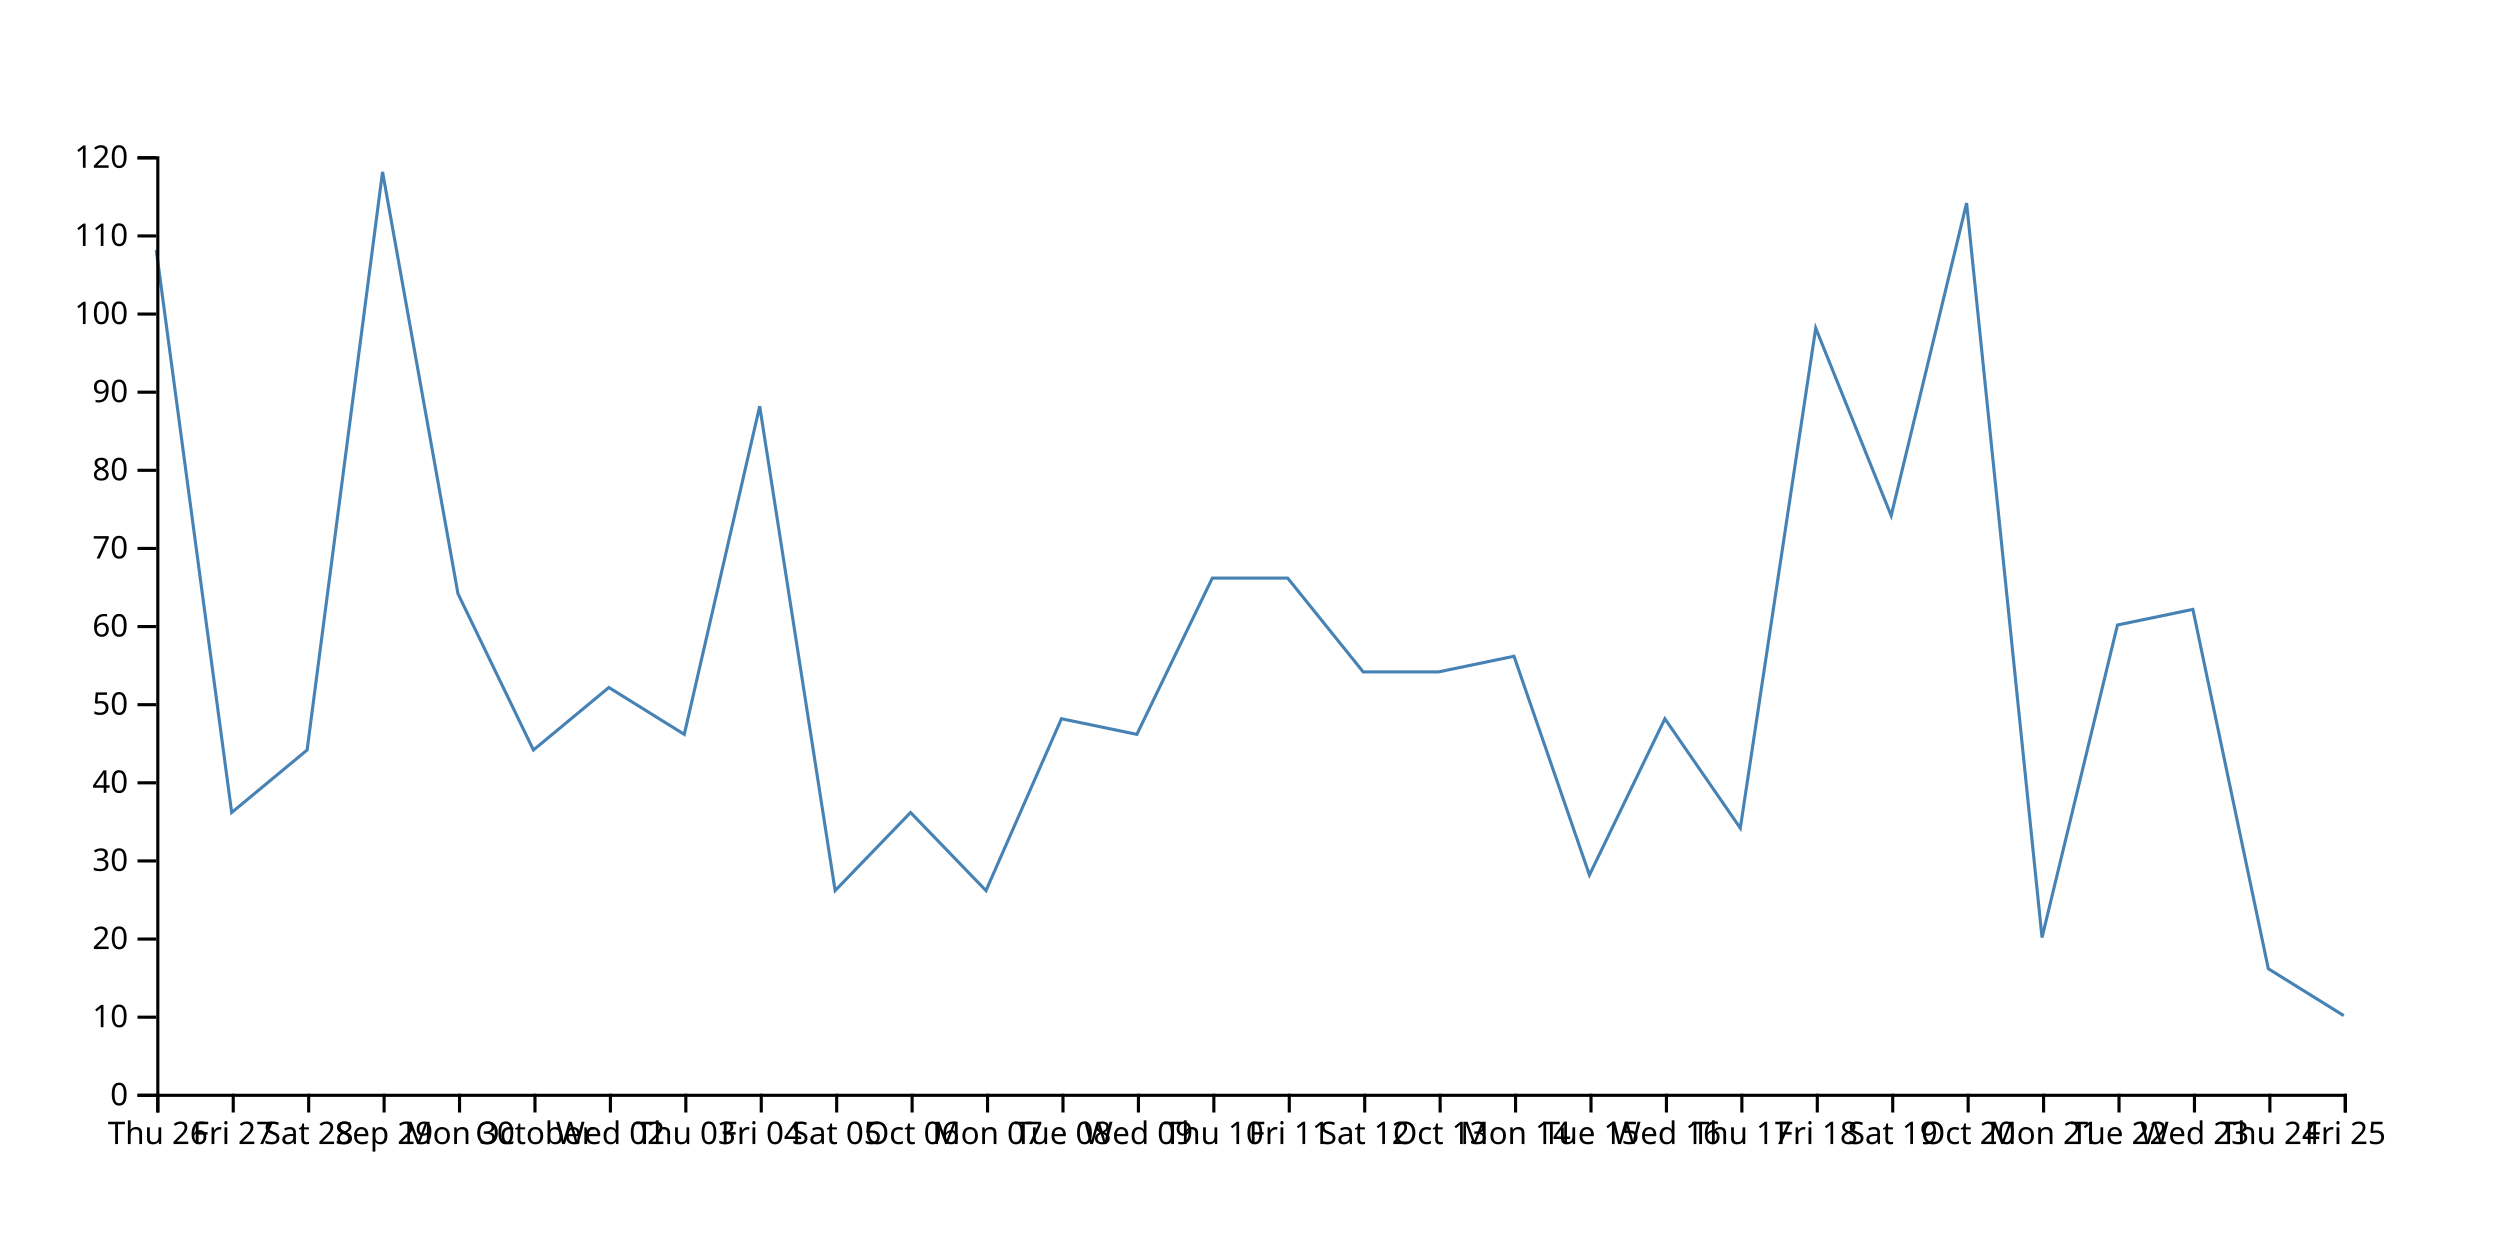
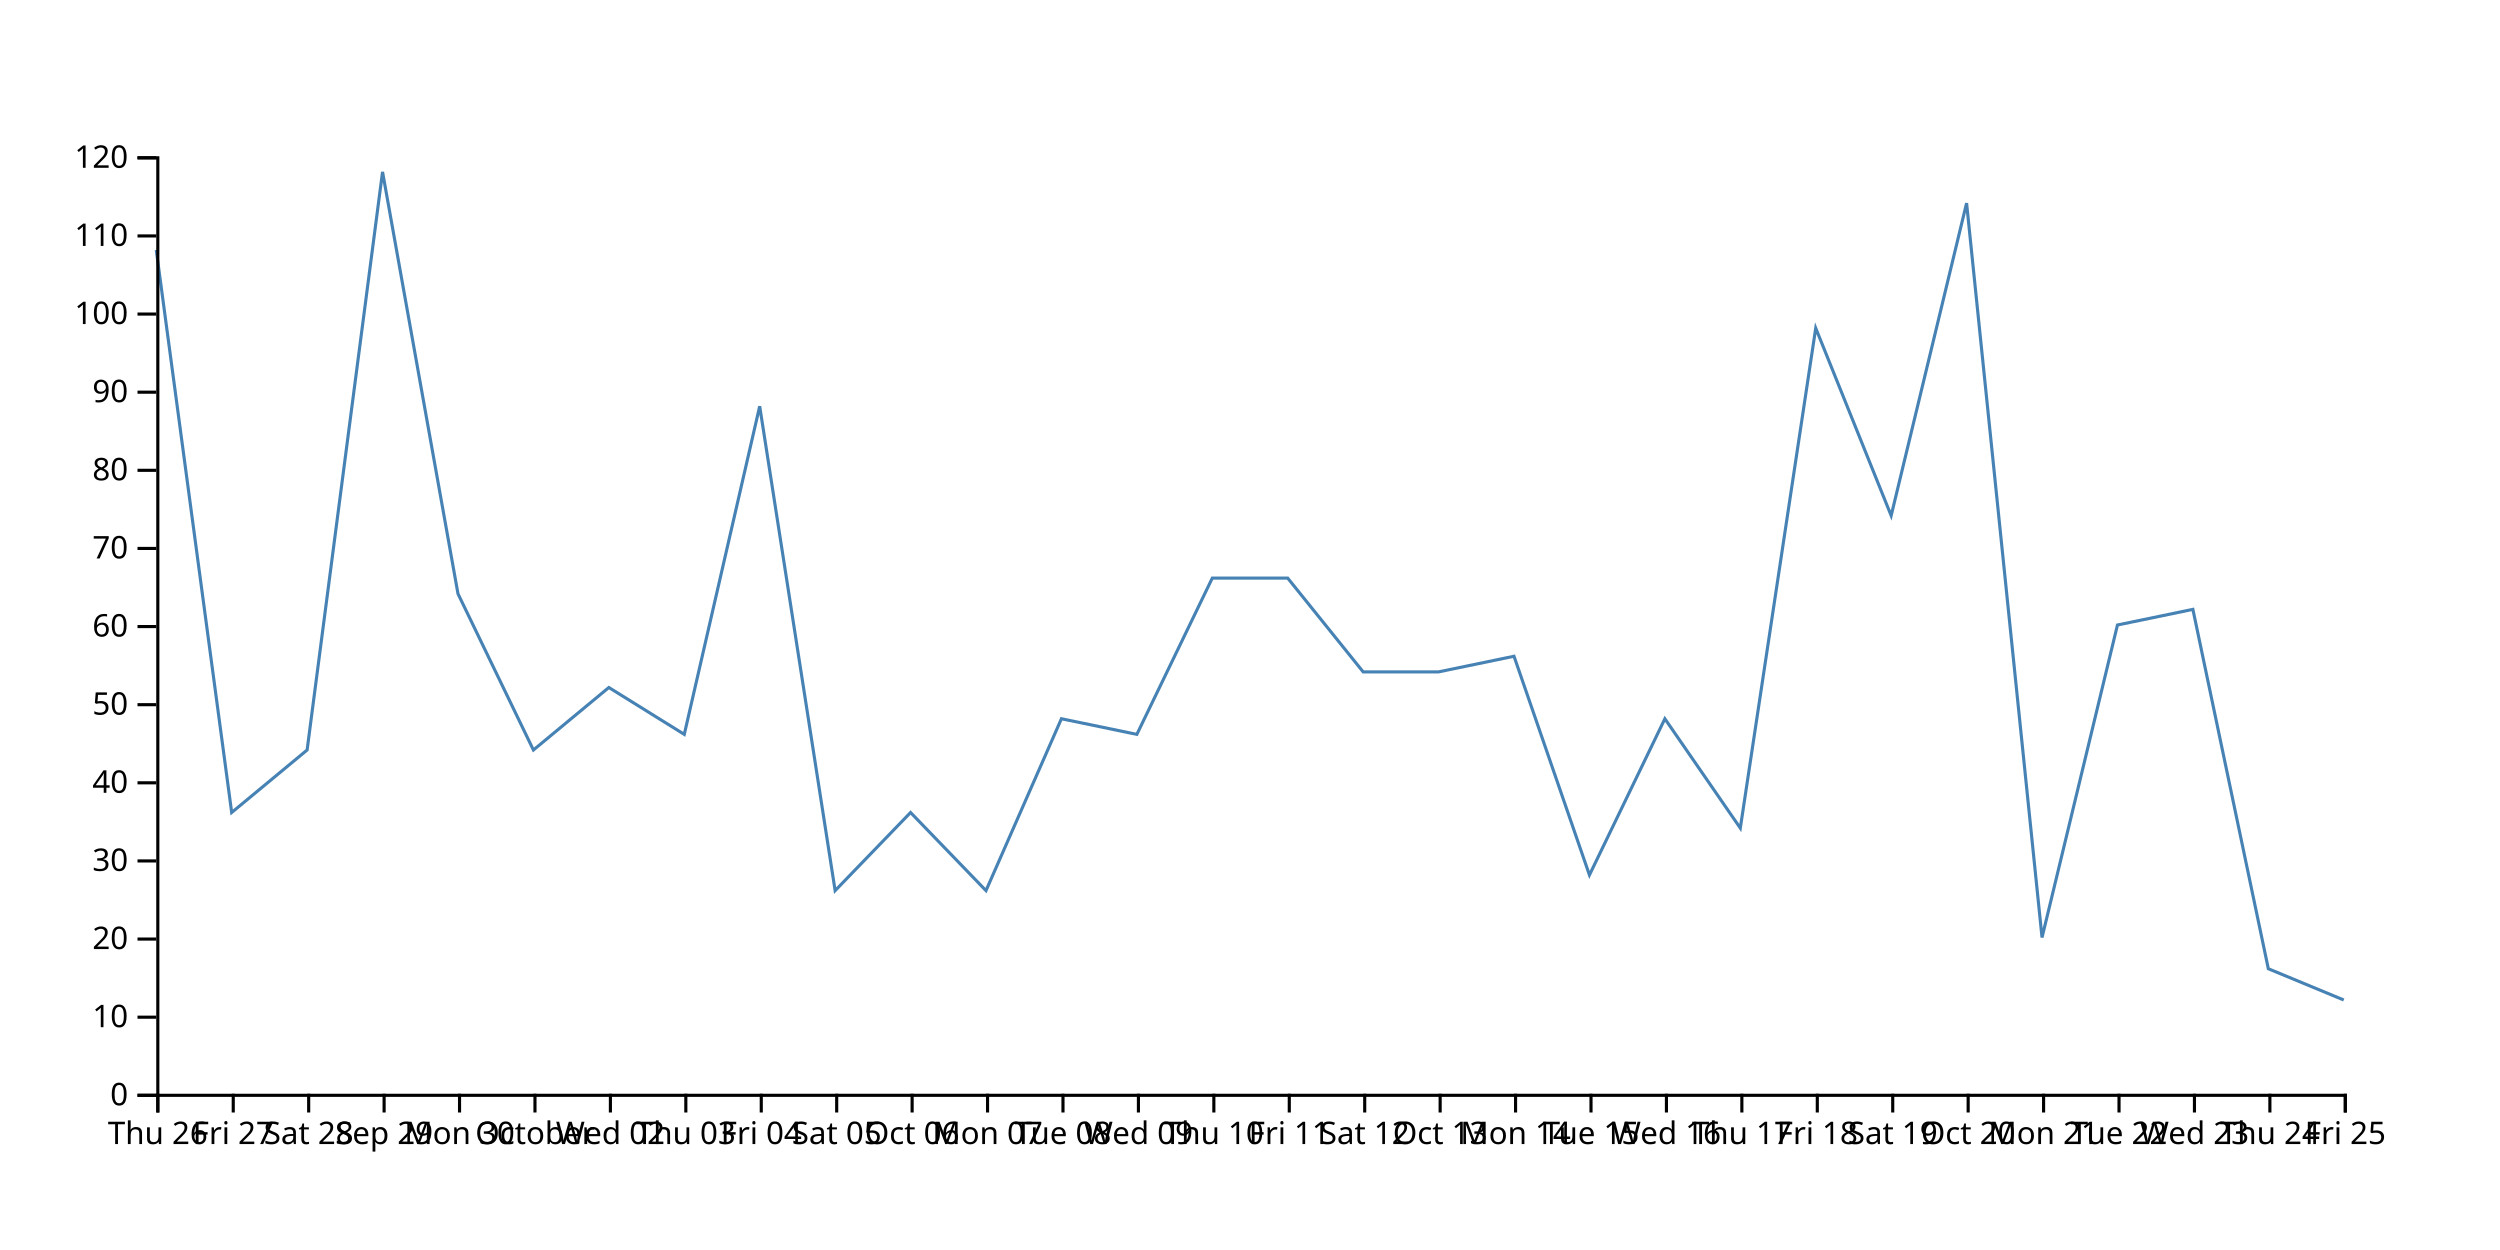
<svg xmlns="http://www.w3.org/2000/svg" width="800" height="400">
-   <path d="M750,325L725.862,310L701.724,195L677.586,200L653.448,300L629.31,65L605.172,165L581.034,105L556.897,265L532.759,230L508.621,280L484.483,210L460.345,215L436.207,215L412.069,185L387.931,185L363.793,235L339.655,230L315.517,285L291.379,260L267.241,285L243.103,130L218.966,235L194.828,220L170.69,240L146.552,190L122.414,55L98.276,240L74.138,260L50,80" fill="none" stroke="steelblue" />
+   <path d="M750,320L725.862,310L701.724,195L677.586,200L653.448,300L629.31,65L605.172,165L581.034,105L556.897,265L532.759,230L508.621,280L484.483,210L460.345,215L436.207,215L412.069,185L387.931,185L363.793,235L339.655,230L315.517,285L291.379,260L267.241,285L243.103,130L218.966,235L194.828,220L170.69,240L146.552,190L122.414,55L98.276,240L74.138,260L50,80" fill="none" stroke="steelblue" />
  <g transform="translate(0,350)" fill="none" font-size="10" font-family="sans-serif" text-anchor="middle">
    <path class="domain" stroke="currentColor" d="M50.5,6V0.5H750.5V6" />
    <g class="tick" opacity="1" transform="translate(50.5,0)">
      <line stroke="currentColor" y2="6" />
      <text fill="currentColor" y="9" dy="0.71em">Thu 26</text>
    </g>
    <g class="tick" opacity="1" transform="translate(74.63793,0)">
      <line stroke="currentColor" y2="6" />
      <text fill="currentColor" y="9" dy="0.71em">Fri 27</text>
    </g>
    <g class="tick" opacity="1" transform="translate(98.77586,0)">
      <line stroke="currentColor" y2="6" />
      <text fill="currentColor" y="9" dy="0.71em">Sat 28</text>
    </g>
    <g class="tick" opacity="1" transform="translate(122.9138,0)">
      <line stroke="currentColor" y2="6" />
      <text fill="currentColor" y="9" dy="0.71em">Sep 29</text>
    </g>
    <g class="tick" opacity="1" transform="translate(147.0517,0)">
      <line stroke="currentColor" y2="6" />
      <text fill="currentColor" y="9" dy="0.71em">Mon 30</text>
    </g>
    <g class="tick" opacity="1" transform="translate(171.1897,0)">
      <line stroke="currentColor" y2="6" />
      <text fill="currentColor" y="9" dy="0.71em">October</text>
    </g>
    <g class="tick" opacity="1" transform="translate(195.3276,0)">
      <line stroke="currentColor" y2="6" />
      <text fill="currentColor" y="9" dy="0.71em">Wed 02</text>
    </g>
    <g class="tick" opacity="1" transform="translate(219.4655,0)">
      <line stroke="currentColor" y2="6" />
      <text fill="currentColor" y="9" dy="0.71em">Thu 03</text>
    </g>
    <g class="tick" opacity="1" transform="translate(243.6034,0)">
      <line stroke="currentColor" y2="6" />
      <text fill="currentColor" y="9" dy="0.71em">Fri 04</text>
    </g>
    <g class="tick" opacity="1" transform="translate(267.7414,0)">
      <line stroke="currentColor" y2="6" />
      <text fill="currentColor" y="9" dy="0.71em">Sat 05</text>
    </g>
    <g class="tick" opacity="1" transform="translate(291.8793,0)">
      <line stroke="currentColor" y2="6" />
      <text fill="currentColor" y="9" dy="0.71em">Oct 06</text>
    </g>
    <g class="tick" opacity="1" transform="translate(316.0172,0)">
      <line stroke="currentColor" y2="6" />
      <text fill="currentColor" y="9" dy="0.71em">Mon 07</text>
    </g>
    <g class="tick" opacity="1" transform="translate(340.1552,0)">
      <line stroke="currentColor" y2="6" />
      <text fill="currentColor" y="9" dy="0.71em">Tue 08</text>
    </g>
    <g class="tick" opacity="1" transform="translate(364.2931,0)">
      <line stroke="currentColor" y2="6" />
      <text fill="currentColor" y="9" dy="0.71em">Wed 09</text>
    </g>
    <g class="tick" opacity="1" transform="translate(388.431,0)">
      <line stroke="currentColor" y2="6" />
      <text fill="currentColor" y="9" dy="0.71em">Thu 10</text>
    </g>
    <g class="tick" opacity="1" transform="translate(412.569,0)">
      <line stroke="currentColor" y2="6" />
      <text fill="currentColor" y="9" dy="0.71em">Fri 11</text>
    </g>
    <g class="tick" opacity="1" transform="translate(436.7069,0)">
      <line stroke="currentColor" y2="6" />
      <text fill="currentColor" y="9" dy="0.71em">Sat 12</text>
    </g>
    <g class="tick" opacity="1" transform="translate(460.8448,0)">
      <line stroke="currentColor" y2="6" />
      <text fill="currentColor" y="9" dy="0.71em">Oct 13</text>
    </g>
    <g class="tick" opacity="1" transform="translate(484.9828,0)">
      <line stroke="currentColor" y2="6" />
      <text fill="currentColor" y="9" dy="0.71em">Mon 14</text>
    </g>
    <g class="tick" opacity="1" transform="translate(509.1207,0)">
      <line stroke="currentColor" y2="6" />
      <text fill="currentColor" y="9" dy="0.71em">Tue 15</text>
    </g>
    <g class="tick" opacity="1" transform="translate(533.2586,0)">
      <line stroke="currentColor" y2="6" />
      <text fill="currentColor" y="9" dy="0.71em">Wed 16</text>
    </g>
    <g class="tick" opacity="1" transform="translate(557.3966,0)">
      <line stroke="currentColor" y2="6" />
      <text fill="currentColor" y="9" dy="0.71em">Thu 17</text>
    </g>
    <g class="tick" opacity="1" transform="translate(581.5345,0)">
      <line stroke="currentColor" y2="6" />
      <text fill="currentColor" y="9" dy="0.71em">Fri 18</text>
    </g>
    <g class="tick" opacity="1" transform="translate(605.6724,0)">
      <line stroke="currentColor" y2="6" />
      <text fill="currentColor" y="9" dy="0.71em">Sat 19</text>
    </g>
    <g class="tick" opacity="1" transform="translate(629.8103,0)">
      <line stroke="currentColor" y2="6" />
      <text fill="currentColor" y="9" dy="0.71em">Oct 20</text>
    </g>
    <g class="tick" opacity="1" transform="translate(653.9483,0)">
      <line stroke="currentColor" y2="6" />
      <text fill="currentColor" y="9" dy="0.71em">Mon 21</text>
    </g>
    <g class="tick" opacity="1" transform="translate(678.0862,0)">
      <line stroke="currentColor" y2="6" />
      <text fill="currentColor" y="9" dy="0.71em">Tue 22</text>
    </g>
    <g class="tick" opacity="1" transform="translate(702.2241,0)">
      <line stroke="currentColor" y2="6" />
      <text fill="currentColor" y="9" dy="0.71em">Wed 23</text>
    </g>
    <g class="tick" opacity="1" transform="translate(726.3621,0)">
      <line stroke="currentColor" y2="6" />
      <text fill="currentColor" y="9" dy="0.71em">Thu 24</text>
    </g>
    <g class="tick" opacity="1" transform="translate(750.5,0)">
      <line stroke="currentColor" y2="6" />
      <text fill="currentColor" y="9" dy="0.71em">Fri 25</text>
    </g>
  </g>
  <g transform="translate(50,0)" fill="none" font-size="10" font-family="sans-serif" text-anchor="end">
    <path class="domain" stroke="currentColor" d="M-6,350.5H0.5V50.5H-6" />
    <g class="tick" opacity="1" transform="translate(0,350.5)">
      <line stroke="currentColor" x2="-6" />
      <text fill="currentColor" x="-9" dy="0.32em">0</text>
    </g>
    <g class="tick" opacity="1" transform="translate(0,325.5)">
      <line stroke="currentColor" x2="-6" />
      <text fill="currentColor" x="-9" dy="0.32em">10</text>
    </g>
    <g class="tick" opacity="1" transform="translate(0,300.5)">
      <line stroke="currentColor" x2="-6" />
      <text fill="currentColor" x="-9" dy="0.32em">20</text>
    </g>
    <g class="tick" opacity="1" transform="translate(0,275.5)">
      <line stroke="currentColor" x2="-6" />
      <text fill="currentColor" x="-9" dy="0.32em">30</text>
    </g>
    <g class="tick" opacity="1" transform="translate(0,250.5)">
      <line stroke="currentColor" x2="-6" />
      <text fill="currentColor" x="-9" dy="0.32em">40</text>
    </g>
    <g class="tick" opacity="1" transform="translate(0,225.5)">
      <line stroke="currentColor" x2="-6" />
      <text fill="currentColor" x="-9" dy="0.32em">50</text>
    </g>
    <g class="tick" opacity="1" transform="translate(0,200.5)">
      <line stroke="currentColor" x2="-6" />
      <text fill="currentColor" x="-9" dy="0.32em">60</text>
    </g>
    <g class="tick" opacity="1" transform="translate(0,175.5)">
      <line stroke="currentColor" x2="-6" />
      <text fill="currentColor" x="-9" dy="0.32em">70</text>
    </g>
    <g class="tick" opacity="1" transform="translate(0,150.5)">
      <line stroke="currentColor" x2="-6" />
      <text fill="currentColor" x="-9" dy="0.32em">80</text>
    </g>
    <g class="tick" opacity="1" transform="translate(0,125.5)">
      <line stroke="currentColor" x2="-6" />
      <text fill="currentColor" x="-9" dy="0.32em">90</text>
    </g>
    <g class="tick" opacity="1" transform="translate(0,100.5)">
      <line stroke="currentColor" x2="-6" />
      <text fill="currentColor" x="-9" dy="0.32em">100</text>
    </g>
    <g class="tick" opacity="1" transform="translate(0,75.5)">
      <line stroke="currentColor" x2="-6" />
      <text fill="currentColor" x="-9" dy="0.32em">110</text>
    </g>
    <g class="tick" opacity="1" transform="translate(0,50.5)">
      <line stroke="currentColor" x2="-6" />
      <text fill="currentColor" x="-9" dy="0.32em">120</text>
    </g>
  </g>
</svg>
